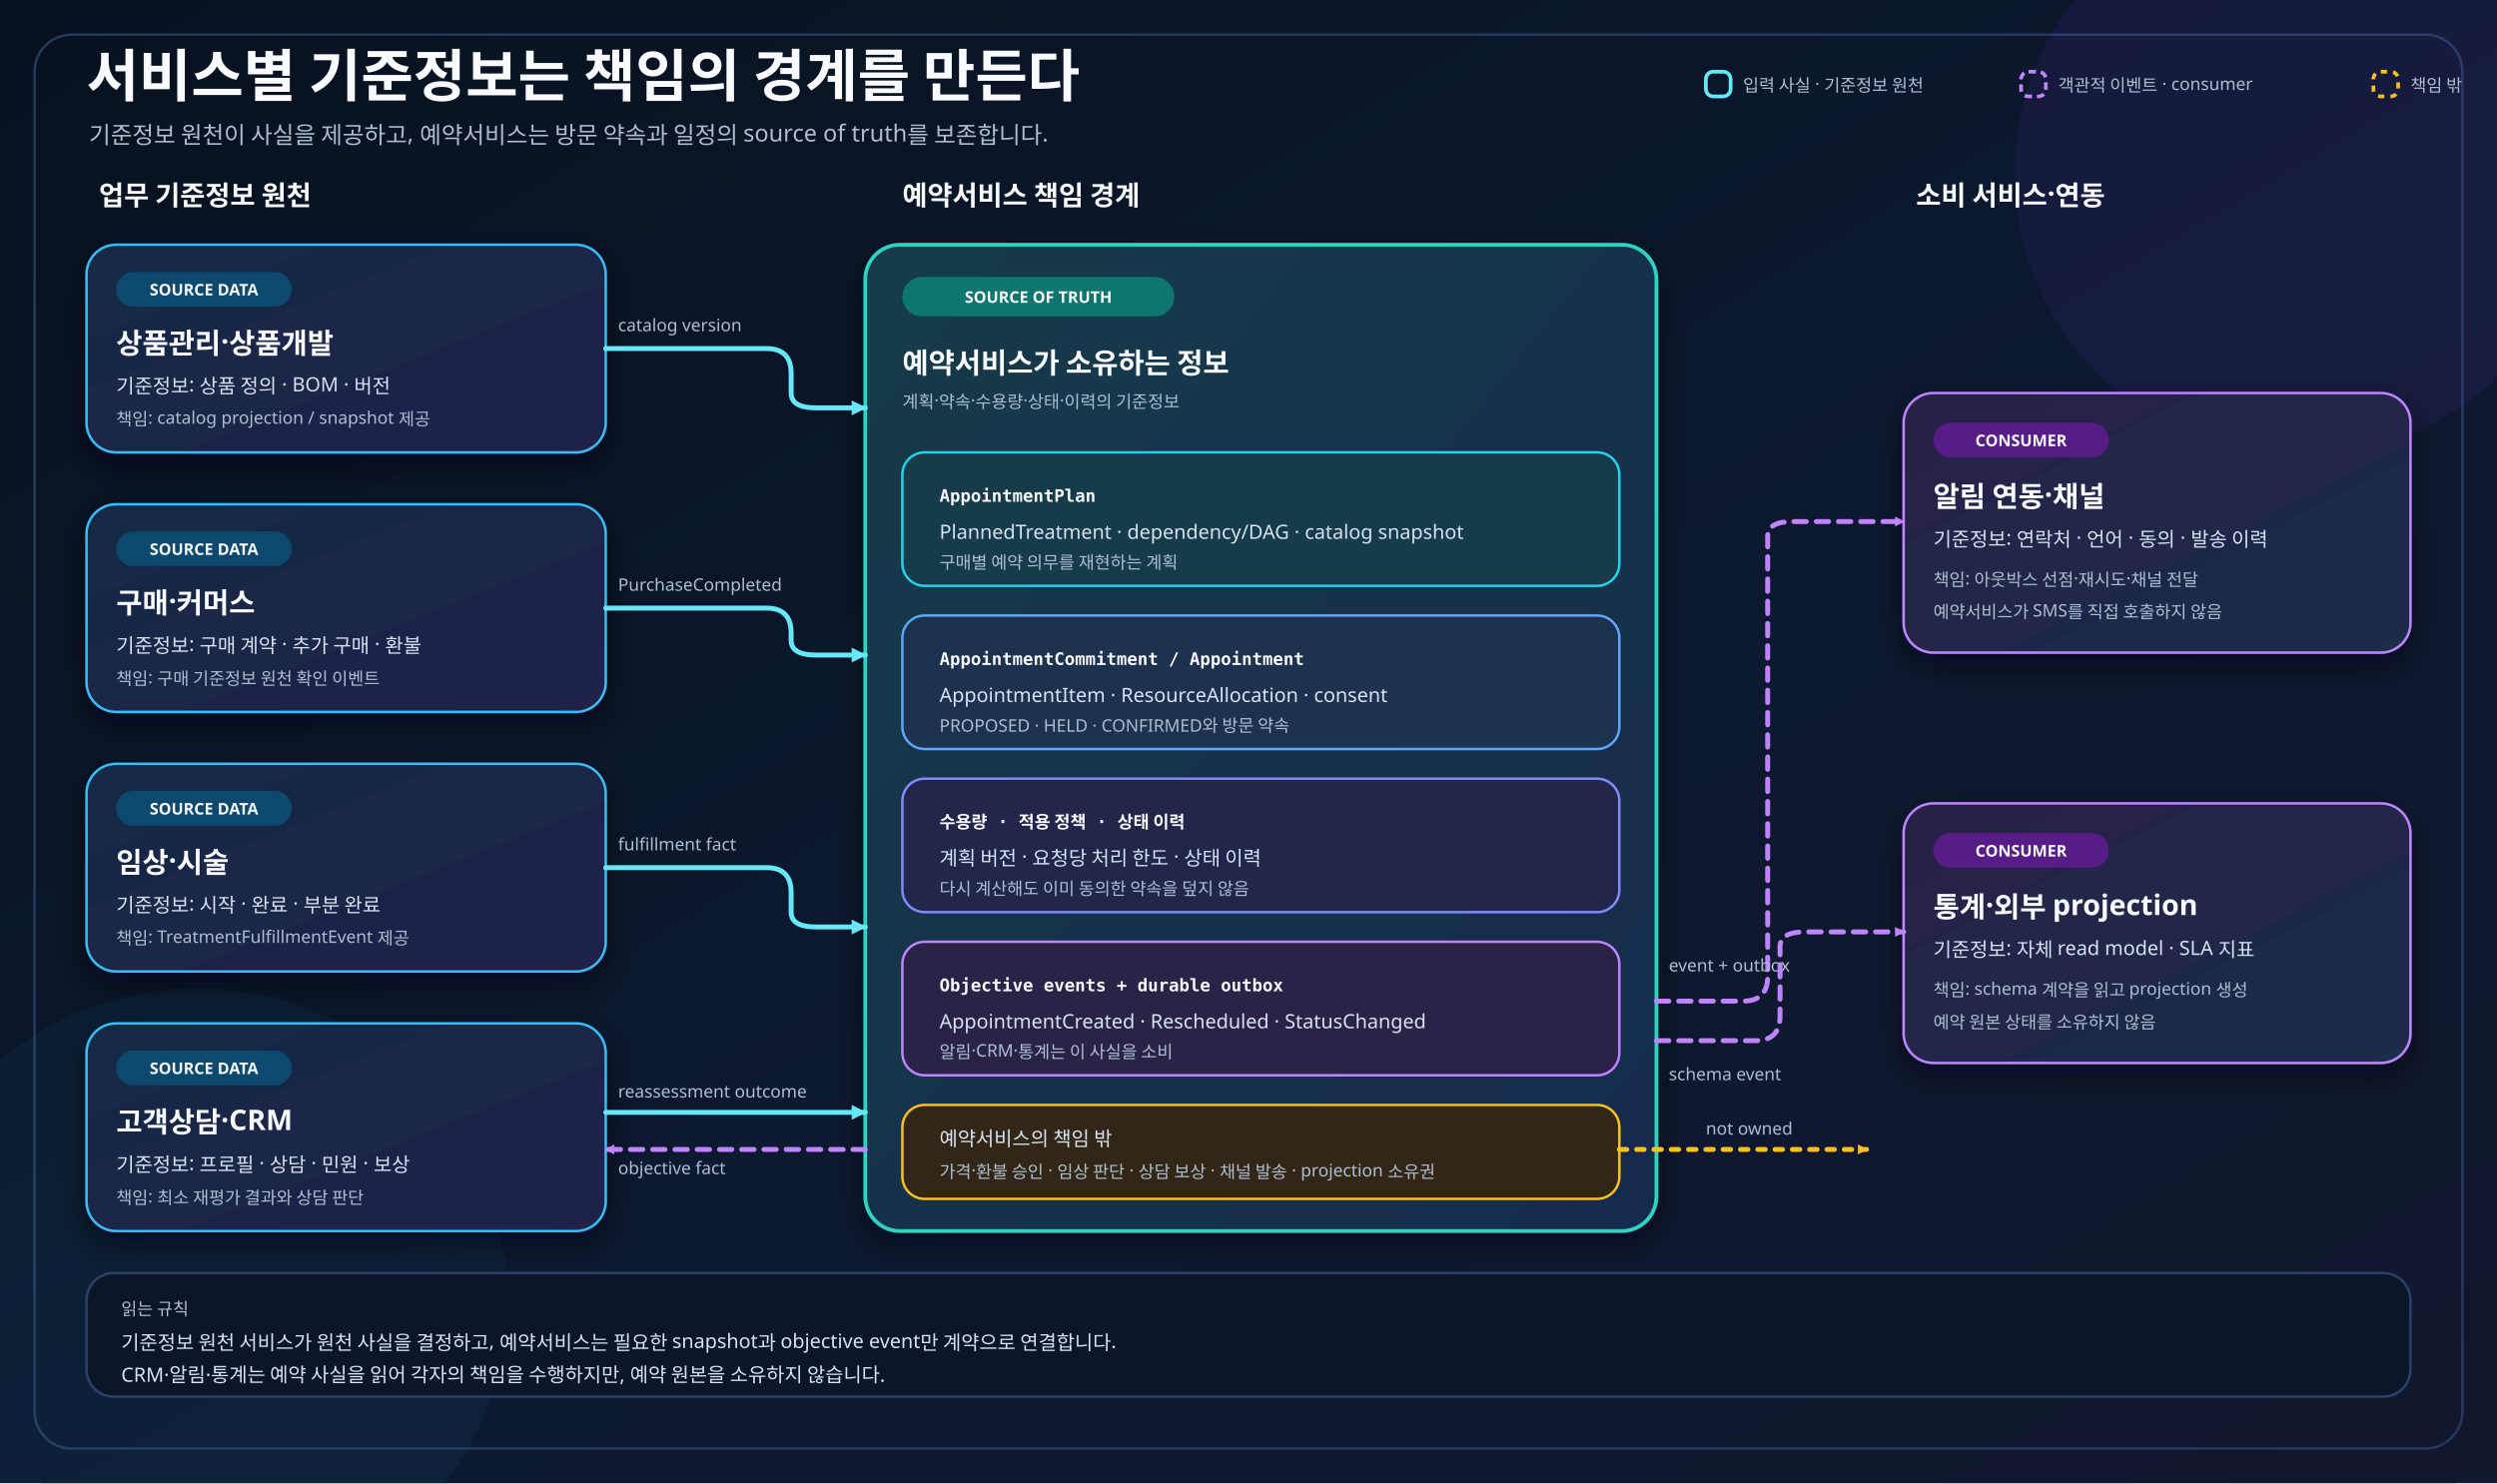
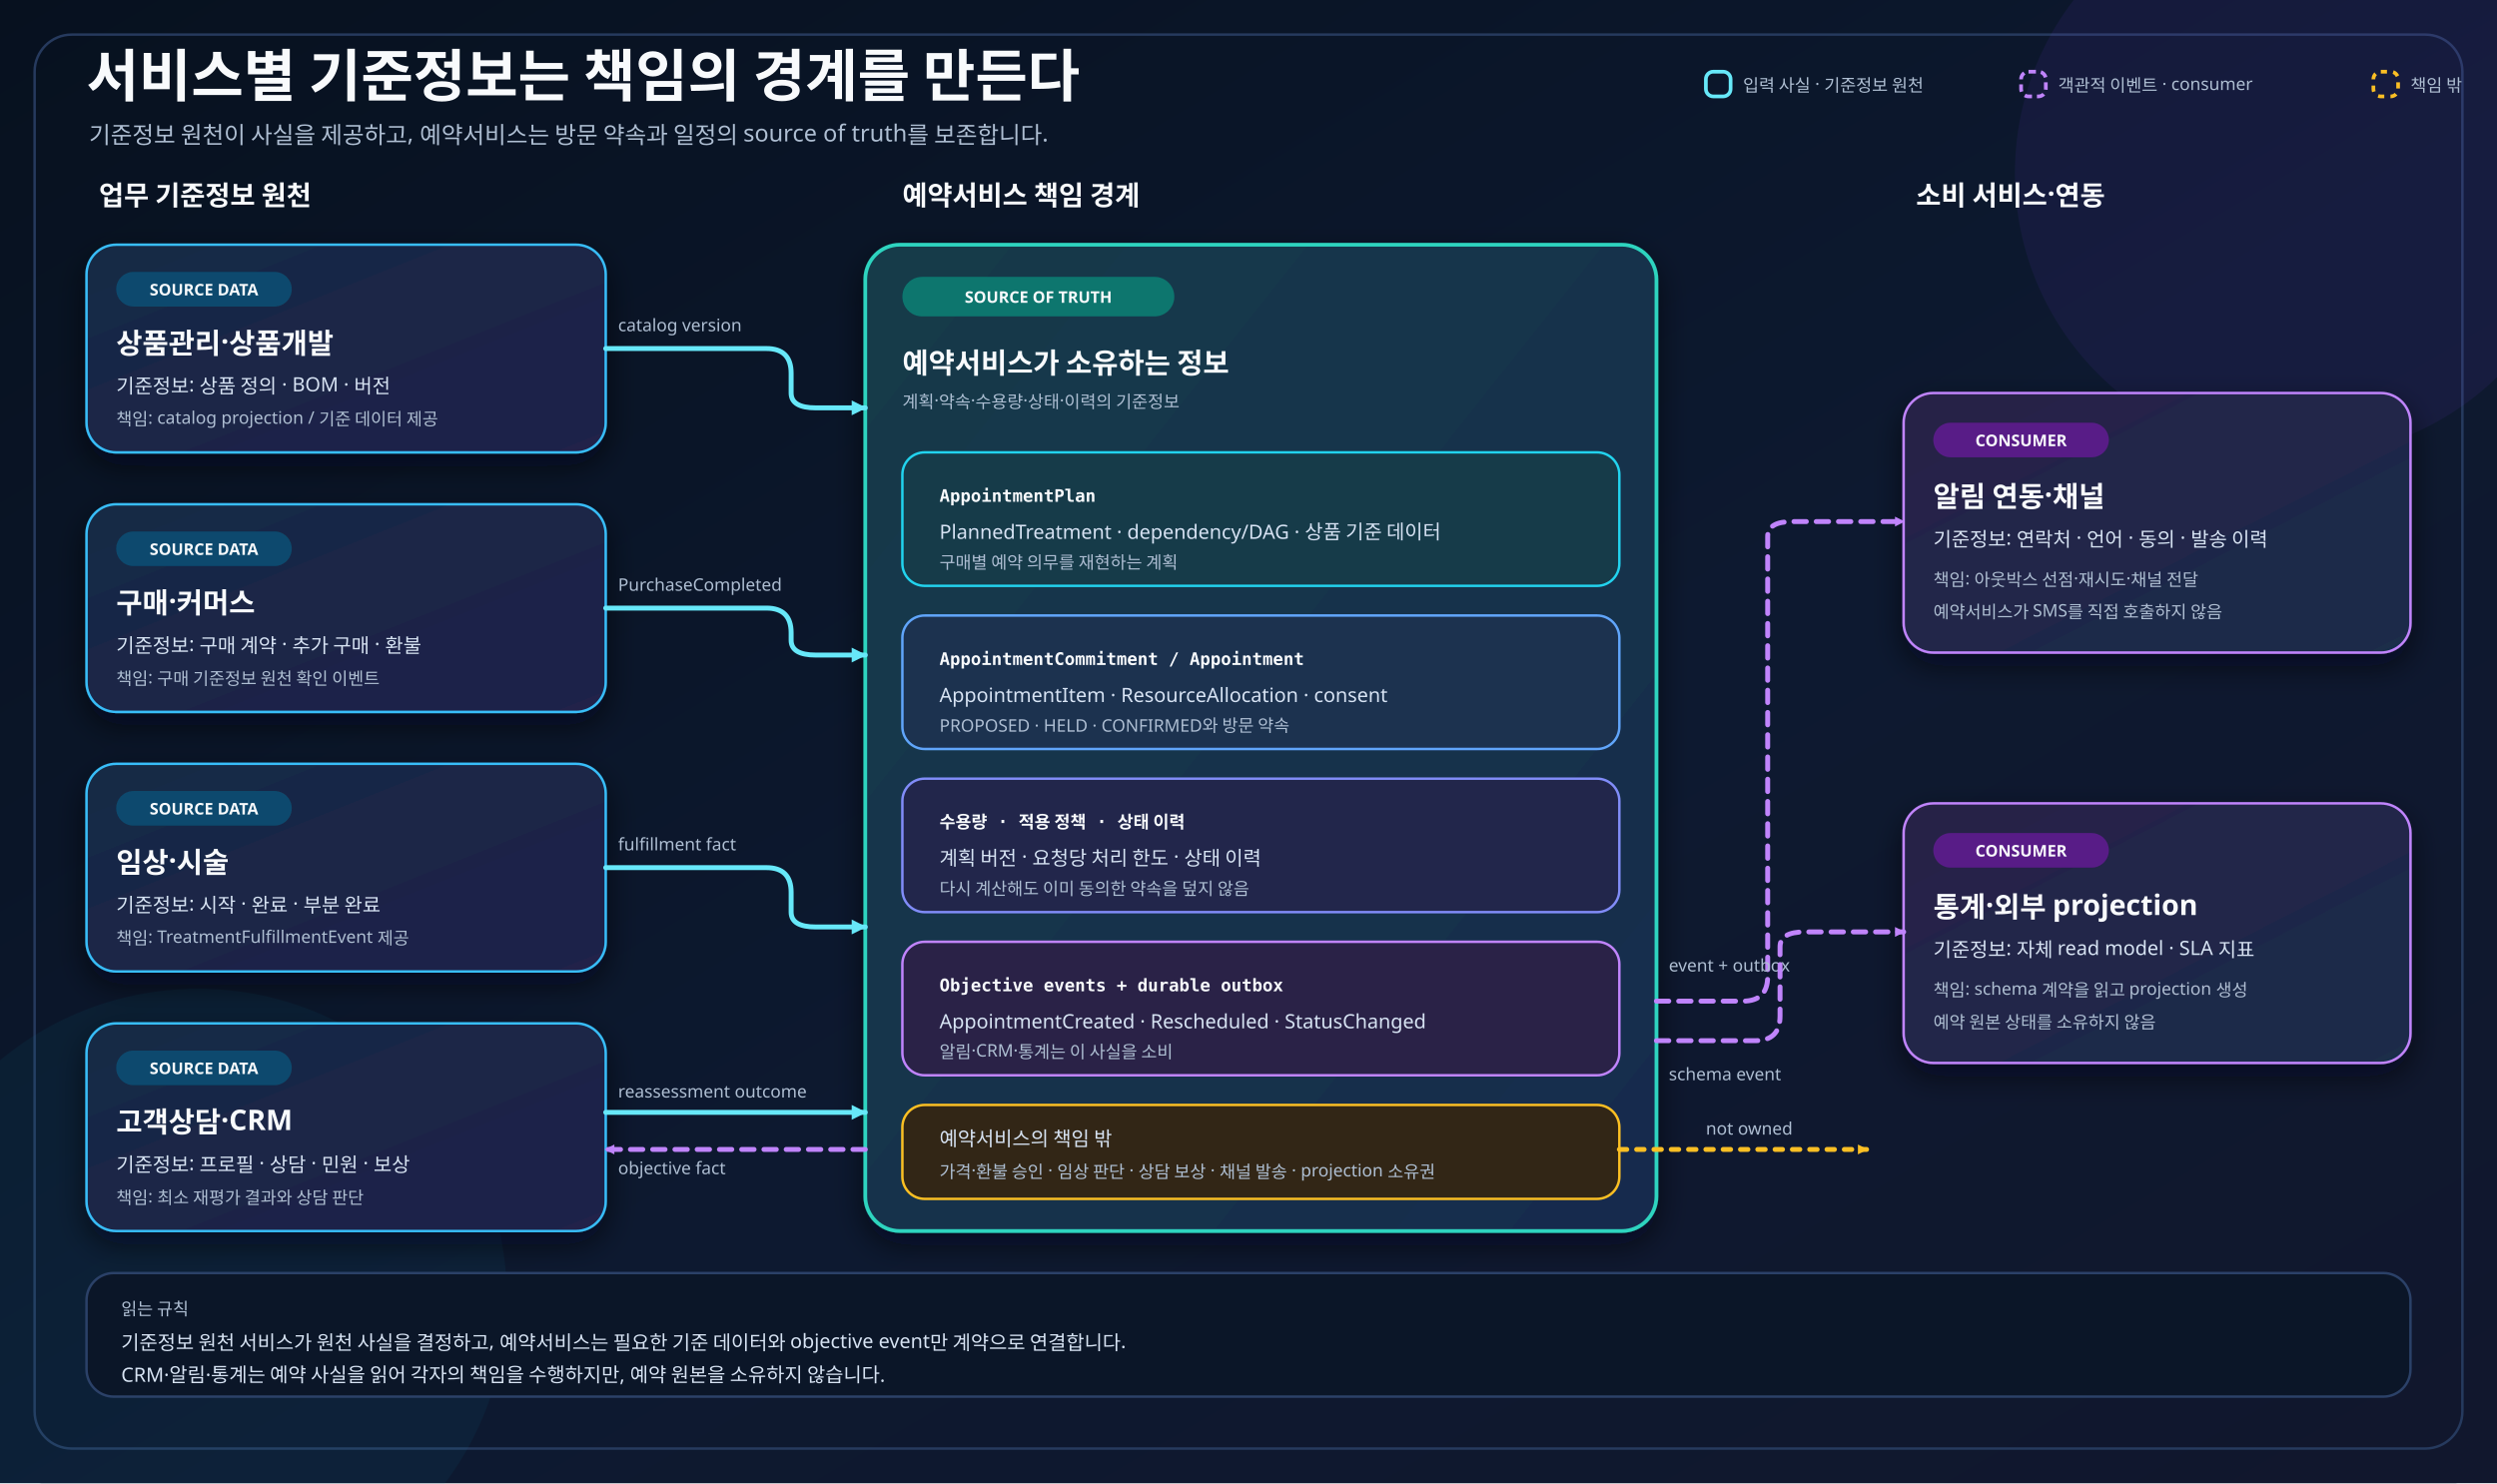
<svg xmlns="http://www.w3.org/2000/svg" width="2020" height="1200" viewBox="0 0 2020 1200" role="img" aria-labelledby="title desc">
  <defs>
    <linearGradient id="bg" x1="0" y1="0" x2="1" y2="1">
      <stop offset="0" stop-color="#07111f" />
      <stop offset="0.55" stop-color="#0d1930" />
      <stop offset="1" stop-color="#11172d" />
    </linearGradient>
    <linearGradient id="sourceDataFill" x1="0" y1="0" x2="1" y2="1">
      <stop offset="0" stop-color="#162b45" />
      <stop offset="1" stop-color="#202049" />
    </linearGradient>
    <linearGradient id="appointmentFill" x1="0" y1="0" x2="1" y2="1">
      <stop offset="0" stop-color="#123b4a" />
      <stop offset="1" stop-color="#192b4d" />
    </linearGradient>
    <linearGradient id="consumerFill" x1="0" y1="0" x2="1" y2="1">
      <stop offset="0" stop-color="#292147" />
      <stop offset="1" stop-color="#192d4a" />
    </linearGradient>
    <filter id="shadow" x="-20%" y="-20%" width="140%" height="150%">
      <feDropShadow dx="0" dy="10" stdDeviation="12" flood-color="#020617" flood-opacity="0.58" />
    </filter>
    <marker id="inputArrow" viewBox="0 0 14 14" markerWidth="14" markerHeight="14" refX="12" refY="7" orient="auto" markerUnits="userSpaceOnUse" data-role="primary" data-size="14x14" data-tip-direction="positive-x">
      <path d="M 1 1 L 13 7 L 1 13 Z" fill="#67e8f9" data-solid-head="true" />
    </marker>
    <marker id="eventArrow" viewBox="0 0 10 10" markerWidth="10" markerHeight="10" refX="8" refY="5" orient="auto" markerUnits="userSpaceOnUse" data-role="secondary" data-size="10x10" data-tip-direction="positive-x">
      <path d="M 1 1 L 9 5 L 1 9 Z" fill="#c084fc" data-solid-head="true" />
    </marker>
    <marker id="boundaryArrow" viewBox="0 0 10 10" markerWidth="10" markerHeight="10" refX="8" refY="5" orient="auto" markerUnits="userSpaceOnUse" data-role="secondary" data-size="10x10" data-tip-direction="positive-x">
      <path d="M 1 1 L 9 5 L 1 9 Z" fill="#fbbf24" data-solid-head="true" />
    </marker>
    <style>
      .title{font-family:"goorm Sans",sans-serif;font-size:46px;font-weight:700;fill:#f8fafc}.subtitle{font-family:"goorm Sans",sans-serif;font-size:19px;fill:#aebed2}.section{font-family:"goorm Sans",sans-serif;font-size:22px;font-weight:700;fill:#f8fafc}.card-title{font-family:"goorm Sans",sans-serif;font-size:23px;font-weight:700;fill:#f8fafc}.body{font-family:"goorm Sans",sans-serif;font-size:16px;fill:#d7e3f3}.small{font-family:"goorm Sans",sans-serif;font-size:14px;fill:#aebed2}.code{font-family:"goorm Sans Code","goorm Sans",monospace;font-size:14px;font-weight:700;fill:#f8fafc}.pill{font-family:"goorm Sans",sans-serif;font-size:13px;font-weight:700;fill:#f8fafc}.connector{fill:none;stroke-linecap:round;stroke-linejoin:round;stroke-width:4}.input-line{stroke:#67e8f9;marker-end:url(#inputArrow)}.event-line{stroke:#c084fc;stroke-dasharray:10 8;marker-end:url(#eventArrow)}.boundary-line{stroke:#fbbf24;stroke-dasharray:6 8;marker-end:url(#boundaryArrow)}
    </style>
  </defs>
  <rect width="2020" height="1200" fill="url(#bg)" />
  <rect width="2020" height="1200" rx="34" fill="url(#bg)" />
  <rect x="28" y="28" width="1964" height="1144" rx="30" fill="none" stroke="#263a5e" stroke-width="2" />
  <circle cx="1860" cy="140" r="230" fill="#7c3aed" opacity=".08" />
  <circle cx="160" cy="1050" r="250" fill="#0891b2" opacity=".07" />
  <text class="title" x="70" y="78">서비스별 기준정보는 책임의 경계를 만든다</text>
  <text class="subtitle" x="72" y="116">기준정보 원천이 사실을 제공하고, 예약서비스는 방문 약속과 일정의 source of truth를 보존합니다.</text>
  <g transform="translate(1380 58)">
    <rect x="0" y="0" width="20" height="20" rx="6" fill="none" stroke="#67e8f9" stroke-width="3" />
    <text class="small" x="30" y="16">입력 사실 · 기준정보 원천</text>
    <rect x="255" y="0" width="20" height="20" rx="6" fill="none" stroke="#c084fc" stroke-width="3" stroke-dasharray="6 4" />
    <text class="small" x="285" y="16">객관적 이벤트 · consumer</text>
    <rect x="540" y="0" width="20" height="20" rx="6" fill="none" stroke="#fbbf24" stroke-width="3" stroke-dasharray="5 5" />
    <text class="small" x="570" y="16">책임 밖</text>
  </g>
  <text class="section" x="80" y="166">업무 기준정보 원천</text>
  <text class="section" x="730" y="166">예약서비스 책임 경계</text>
  <text class="section" x="1550" y="166">소비 서비스·연동</text>
  <g filter="url(#shadow)">
    <rect x="70" y="198" width="420" height="168" rx="24" fill="url(#sourceDataFill)" stroke="#38bdf8" stroke-width="2" />
    <rect x="94" y="220" width="142" height="28" rx="14" fill="#0c4a6e" />
    <text class="pill" x="165" y="239" text-anchor="middle">SOURCE DATA</text>
    <text class="card-title" x="94" y="286">상품관리·상품개발</text>
    <text class="body" x="94" y="318">기준정보: 상품 정의 · BOM · 버전</text>
-     <text class="small" x="94" y="344">책임: catalog projection / snapshot 제공</text>
+     <text class="small" x="94" y="344">책임: catalog projection / 기준 데이터 제공</text>
    <rect x="70" y="408" width="420" height="168" rx="24" fill="url(#sourceDataFill)" stroke="#38bdf8" stroke-width="2" />
    <rect x="94" y="430" width="142" height="28" rx="14" fill="#0c4a6e" />
    <text class="pill" x="165" y="449" text-anchor="middle">SOURCE DATA</text>
    <text class="card-title" x="94" y="496">구매·커머스</text>
    <text class="body" x="94" y="528">기준정보: 구매 계약 · 추가 구매 · 환불</text>
    <text class="small" x="94" y="554">책임: 구매 기준정보 원천 확인 이벤트</text>
    <rect x="70" y="618" width="420" height="168" rx="24" fill="url(#sourceDataFill)" stroke="#38bdf8" stroke-width="2" />
    <rect x="94" y="640" width="142" height="28" rx="14" fill="#0c4a6e" />
    <text class="pill" x="165" y="659" text-anchor="middle">SOURCE DATA</text>
    <text class="card-title" x="94" y="706">임상·시술</text>
    <text class="body" x="94" y="738">기준정보: 시작 · 완료 · 부분 완료</text>
    <text class="small" x="94" y="764">책임: TreatmentFulfillmentEvent 제공</text>
    <rect x="70" y="828" width="420" height="168" rx="24" fill="url(#sourceDataFill)" stroke="#38bdf8" stroke-width="2" />
    <rect x="94" y="850" width="142" height="28" rx="14" fill="#0c4a6e" />
    <text class="pill" x="165" y="869" text-anchor="middle">SOURCE DATA</text>
    <text class="card-title" x="94" y="916">고객상담·CRM</text>
    <text class="body" x="94" y="948">기준정보: 프로필 · 상담 · 민원 · 보상</text>
    <text class="small" x="94" y="974">책임: 최소 재평가 결과와 상담 판단</text>
  </g>
  <g filter="url(#shadow)">
    <rect x="700" y="198" width="640" height="798" rx="28" fill="url(#appointmentFill)" stroke="#2dd4bf" stroke-width="3" />
    <rect x="730" y="224" width="220" height="32" rx="16" fill="#0f766e" />
    <text class="pill" x="840" y="245" text-anchor="middle">SOURCE OF TRUTH</text>
    <text class="card-title" x="730" y="302">예약서비스가 소유하는 정보</text>
    <text class="small" x="730" y="330">계획·약속·수용량·상태·이력의 기준정보</text>
    <rect x="730" y="366" width="580" height="108" rx="18" fill="#153a4a" stroke="#22d3ee" stroke-width="2" />
    <text class="code" x="760" y="406">AppointmentPlan</text>
-     <text class="body" x="760" y="436">PlannedTreatment · dependency/DAG · catalog snapshot</text>
+     <text class="body" x="760" y="436">PlannedTreatment · dependency/DAG · 상품 기준 데이터</text>
    <text class="small" x="760" y="460">구매별 예약 의무를 재현하는 계획</text>
    <rect x="730" y="498" width="580" height="108" rx="18" fill="#1a3150" stroke="#60a5fa" stroke-width="2" />
    <text class="code" x="760" y="538">AppointmentCommitment / Appointment</text>
    <text class="body" x="760" y="568">AppointmentItem · ResourceAllocation · consent</text>
    <text class="small" x="760" y="592">PROPOSED · HELD · CONFIRMED와 방문 약속</text>
    <rect x="730" y="630" width="580" height="108" rx="18" fill="#20264b" stroke="#818cf8" stroke-width="2" />
    <text class="code" x="760" y="670">수용량 · 적용 정책 · 상태 이력</text>
    <text class="body" x="760" y="700">계획 버전 · 요청당 처리 한도 · 상태 이력</text>
    <text class="small" x="760" y="724">다시 계산해도 이미 동의한 약속을 덮지 않음</text>
    <rect x="730" y="762" width="580" height="108" rx="18" fill="#292347" stroke="#c084fc" stroke-width="2" />
    <text class="code" x="760" y="802">Objective events + durable outbox</text>
    <text class="body" x="760" y="832">AppointmentCreated · Rescheduled · StatusChanged</text>
    <text class="small" x="760" y="856">알림·CRM·통계는 이 사실을 소비</text>
    <rect x="730" y="894" width="580" height="76" rx="18" fill="#332817" stroke="#fbbf24" stroke-width="2" />
    <text class="body" x="760" y="927">예약서비스의 책임 밖</text>
    <text class="small" x="760" y="953">가격·환불 승인 · 임상 판단 · 상담 보상 · 채널 발송 · projection 소유권</text>
  </g>
  <g filter="url(#shadow)">
    <rect x="1540" y="318" width="410" height="210" rx="24" fill="url(#consumerFill)" stroke="#c084fc" stroke-width="2" />
    <rect x="1564" y="342" width="142" height="28" rx="14" fill="#581c87" />
    <text class="pill" x="1635" y="361" text-anchor="middle">CONSUMER</text>
    <text class="card-title" x="1564" y="410">알림 연동·채널</text>
    <text class="body" x="1564" y="442">기준정보: 연락처 · 언어 · 동의 · 발송 이력</text>
    <text class="small" x="1564" y="474">책임: 아웃박스 선점·재시도·채널 전달</text>
    <text class="small" x="1564" y="500">예약서비스가 SMS를 직접 호출하지 않음</text>
    <rect x="1540" y="650" width="410" height="210" rx="24" fill="url(#consumerFill)" stroke="#c084fc" stroke-width="2" />
    <rect x="1564" y="674" width="142" height="28" rx="14" fill="#581c87" />
    <text class="pill" x="1635" y="693" text-anchor="middle">CONSUMER</text>
    <text class="card-title" x="1564" y="742">통계·외부 projection</text>
    <text class="body" x="1564" y="774">기준정보: 자체 read model · SLA 지표</text>
    <text class="small" x="1564" y="806">책임: schema 계약을 읽고 projection 생성</text>
    <text class="small" x="1564" y="832">예약 원본 상태를 소유하지 않음</text>
  </g>
  <g>
    <path class="connector input-line" data-connector="product-input" d="M 490 282 H 620 Q 640 282 640 302 V 318 Q 640 330 660 330 H 700" />
    <text class="small" x="500" y="268">catalog version</text>
    <path class="connector input-line" data-connector="commerce-input" d="M 490 492 H 620 Q 640 492 640 512 V 518 Q 640 530 660 530 H 700" />
    <text class="small" x="500" y="478">PurchaseCompleted</text>
    <path class="connector input-line" data-connector="clinical-input" d="M 490 702 H 620 Q 640 702 640 722 V 738 Q 640 750 660 750 H 700" />
    <text class="small" x="500" y="688">fulfillment fact</text>
    <path class="connector input-line" data-connector="crm-input" d="M 490 900 H 700" />
    <text class="small" x="500" y="888">reassessment outcome</text>
    <path class="connector event-line" data-connector="notification-output" d="M 1340 810 H 1410 Q 1430 810 1430 790 V 434 Q 1430 422 1450 422 H 1540" />
    <text class="small" x="1350" y="786">event + outbox</text>
    <path class="connector event-line" data-connector="statistics-output" d="M 1340 842 H 1420 Q 1440 842 1440 822 V 766 Q 1440 754 1460 754 H 1540" />
    <text class="small" x="1350" y="874">schema event</text>
    <path class="connector event-line" data-connector="crm-output" d="M 700 930 H 490" />
    <text class="small" x="500" y="950">objective fact</text>
    <path class="connector boundary-line" data-connector="boundary-reminder" d="M 1310 930 H 1510" />
    <text class="small" x="1380" y="918">not owned</text>
  </g>
  <rect x="70" y="1030" width="1880" height="100" rx="22" fill="#0b1628" stroke="#2b4168" stroke-width="2" />
  <text class="small" x="98" y="1064">읽는 규칙</text>
-   <text class="body" x="98" y="1092">기준정보 원천 서비스가 원천 사실을 결정하고, 예약서비스는 필요한 snapshot과 objective event만 계약으로 연결합니다.</text>
+   <text class="body" x="98" y="1092">기준정보 원천 서비스가 원천 사실을 결정하고, 예약서비스는 필요한 기준 데이터와 objective event만 계약으로 연결합니다.</text>
  <text class="body" x="98" y="1118">CRM·알림·통계는 예약 사실을 읽어 각자의 책임을 수행하지만, 예약 원본을 소유하지 않습니다.</text>
</svg>
